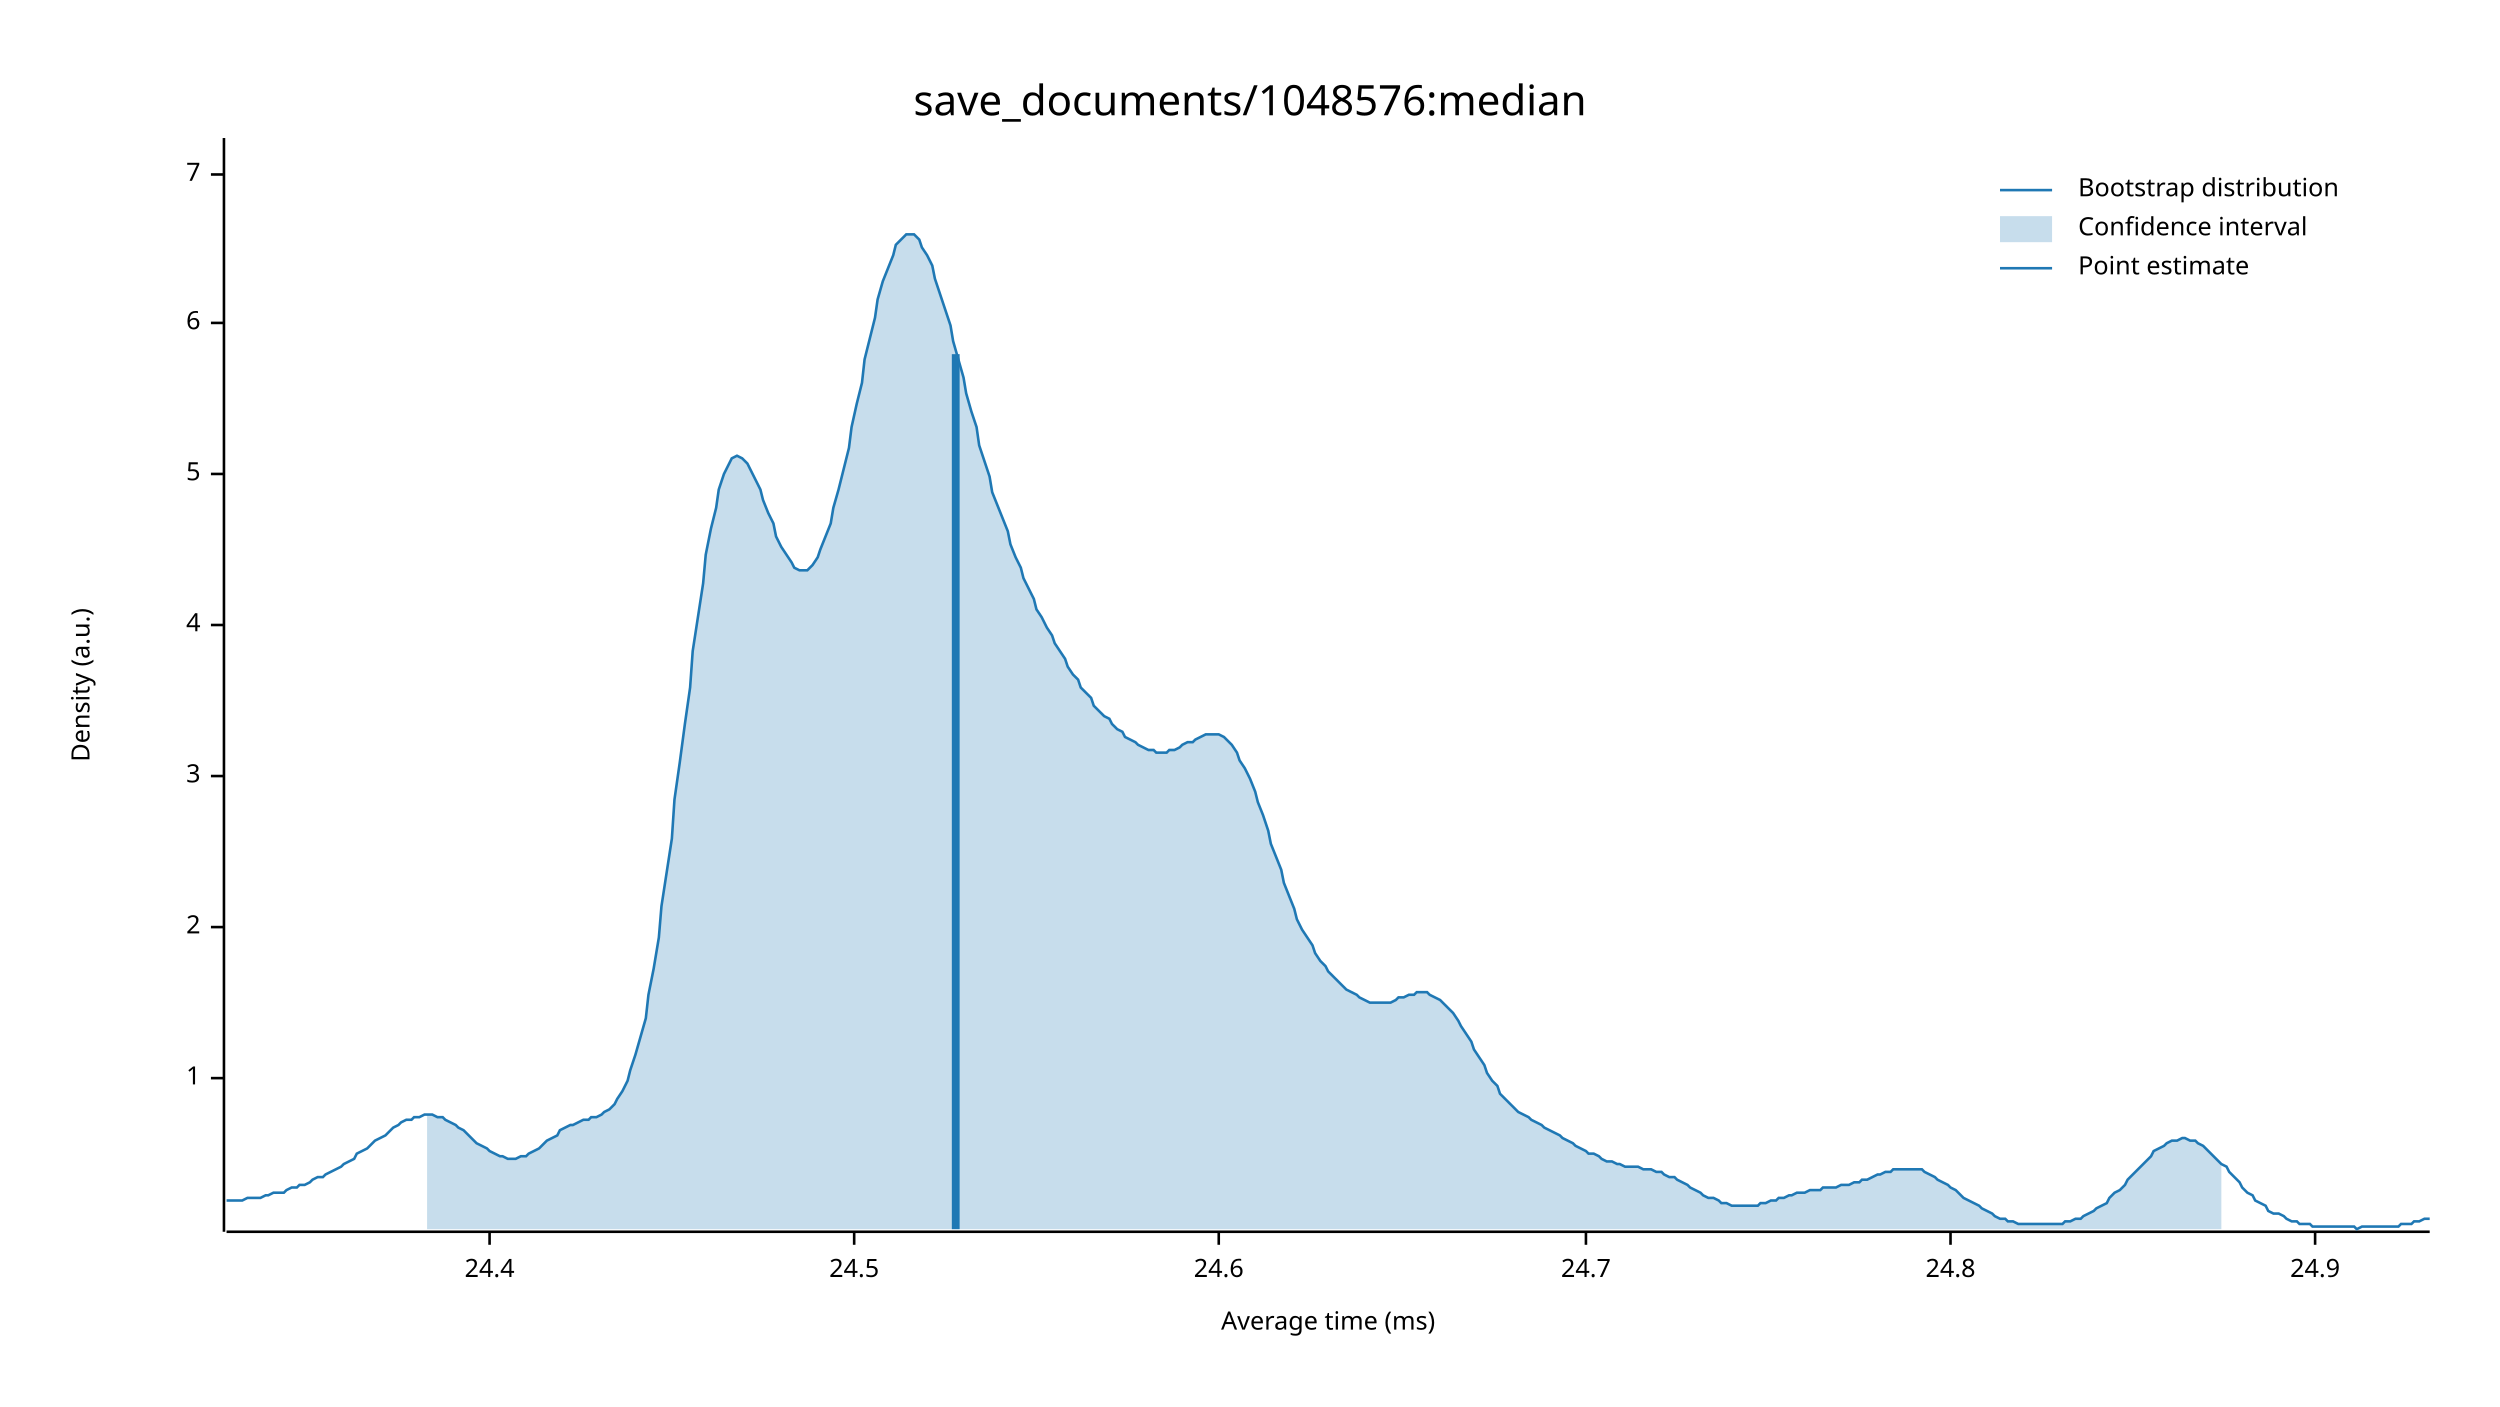
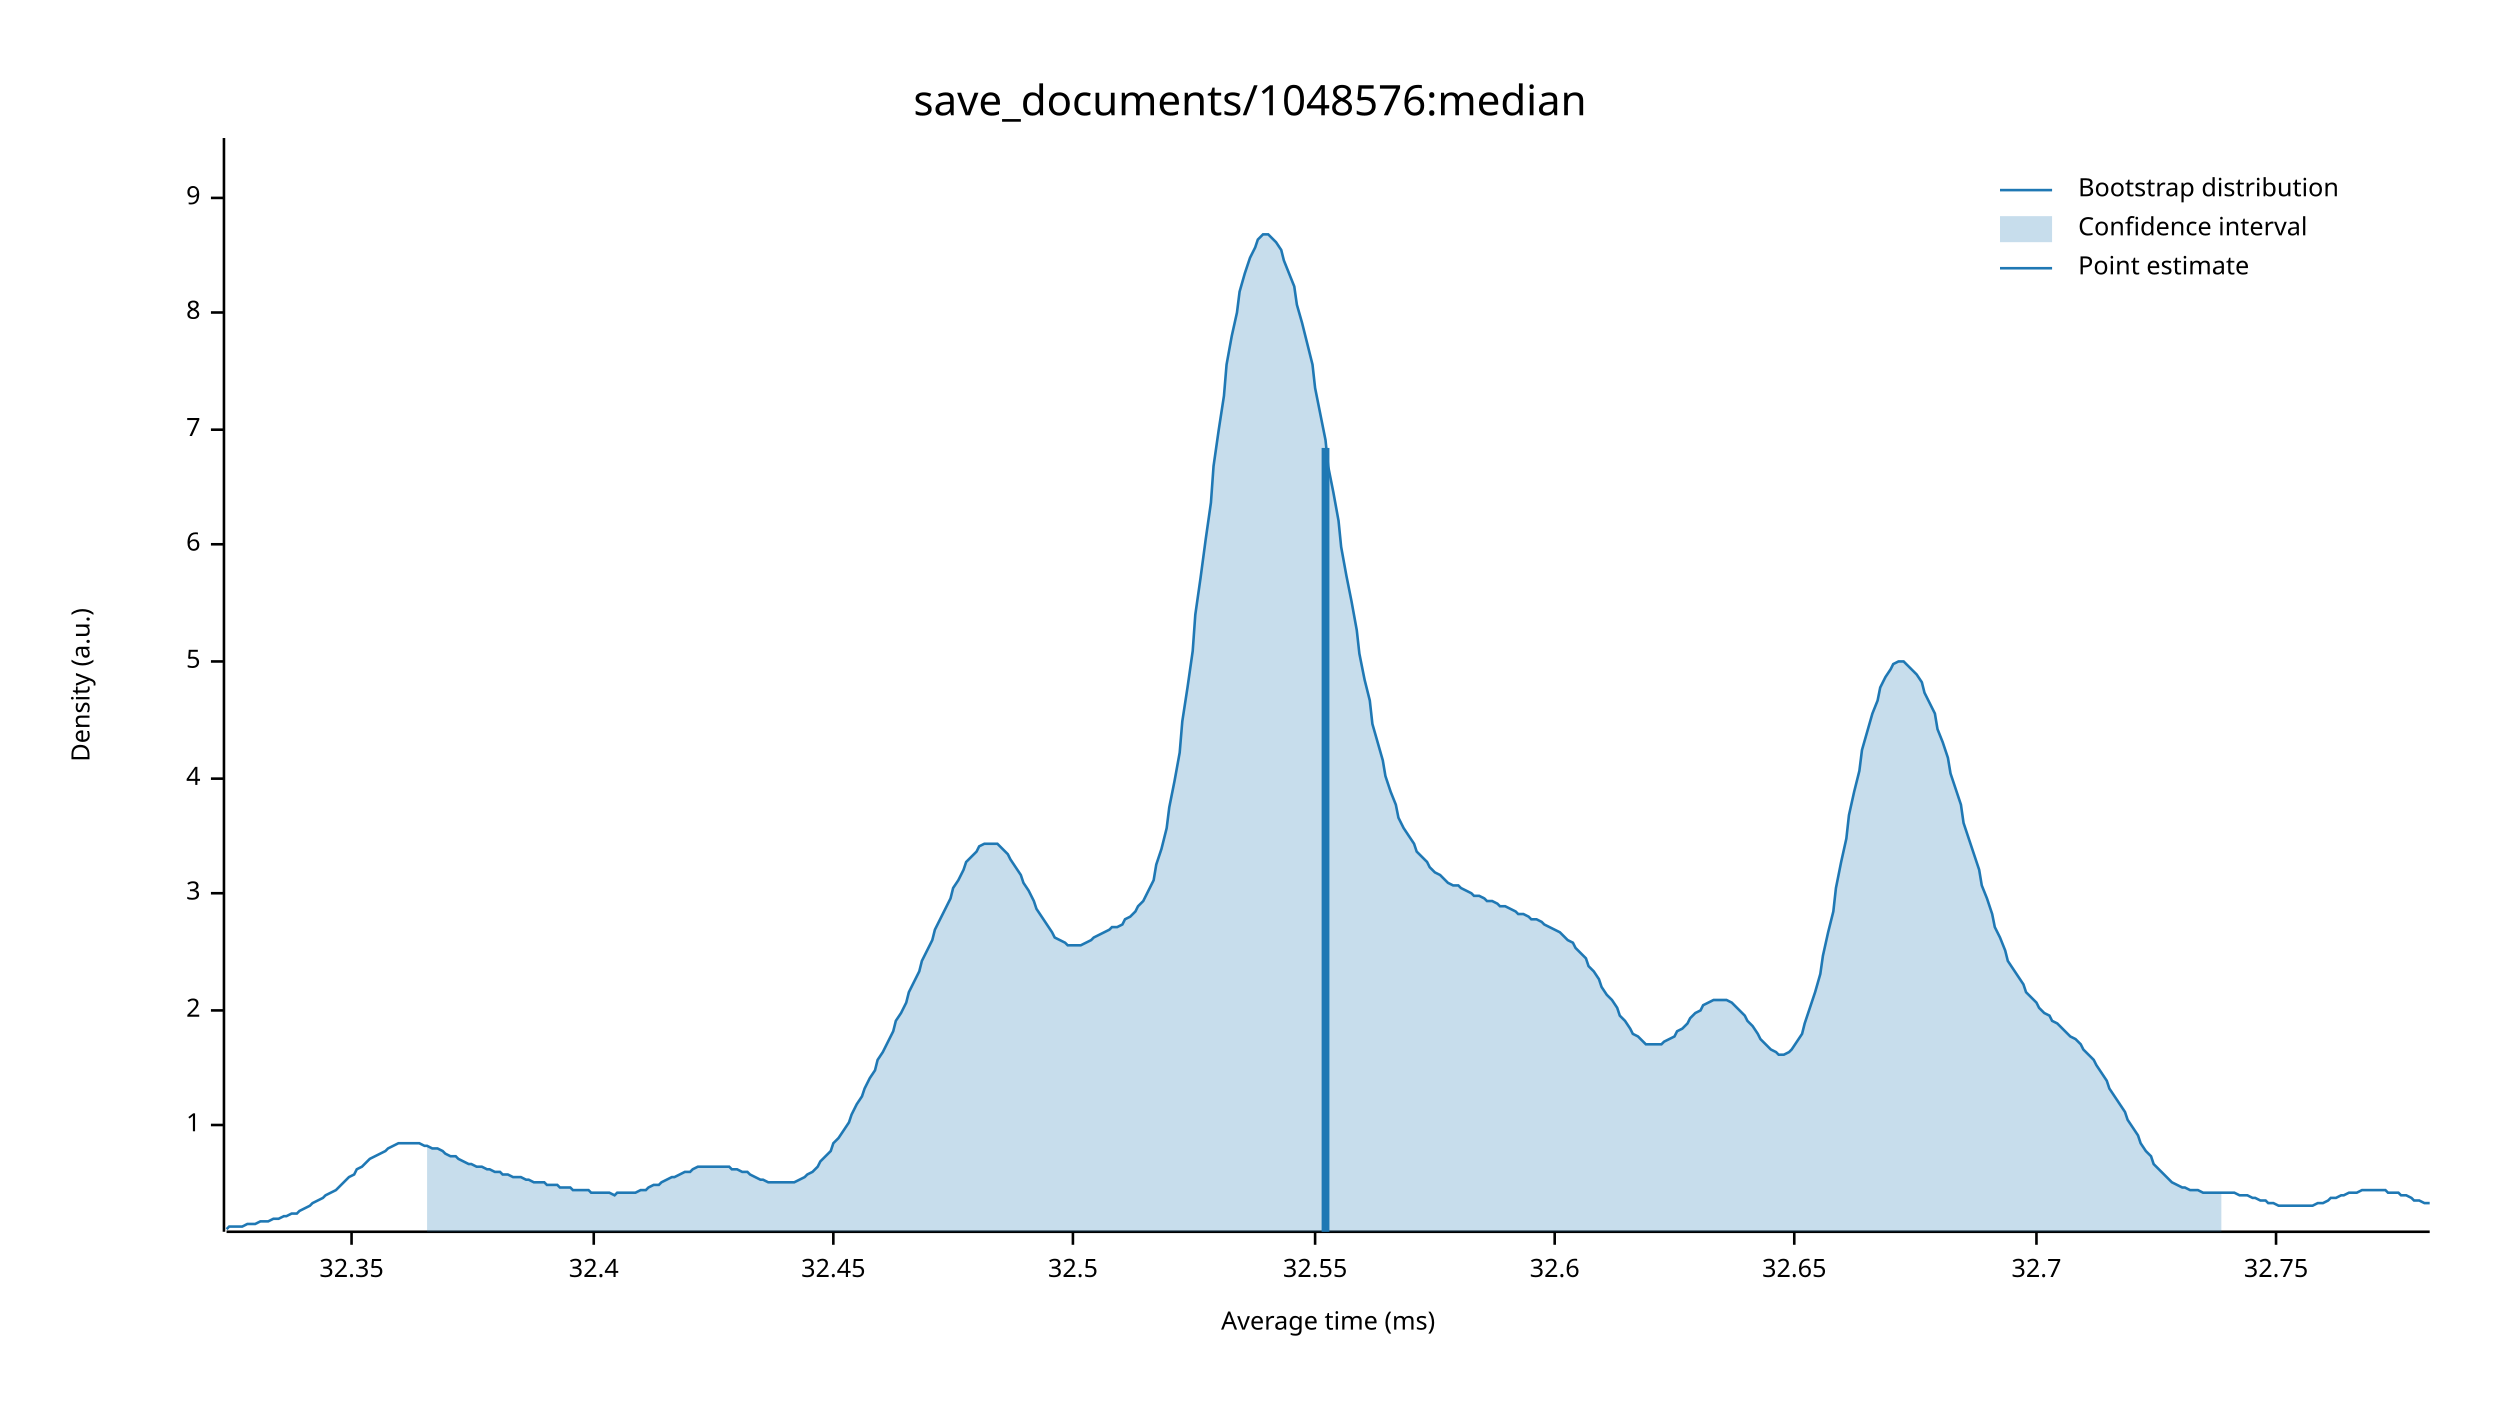
<svg xmlns="http://www.w3.org/2000/svg" width="960" height="540" viewBox="0 0 960 540">
  <text x="480" y="32" dy="0.76em" text-anchor="middle" font-family="sans-serif" font-size="16.129" opacity="1" fill="#000000">
save_documents/1048576:median
</text>
  <text x="27" y="263" dy="0.76em" text-anchor="middle" font-family="sans-serif" font-size="9.677" opacity="1" fill="#000000" transform="rotate(270, 27, 263)">
Density (a.u.)
</text>
  <text x="510" y="513" dy="-0.5ex" text-anchor="middle" font-family="sans-serif" font-size="9.677" opacity="1" fill="#000000">
Average time (ms)
</text>
  <polyline fill="none" opacity="1" stroke="#000000" stroke-width="1" points="86,53 86,473 " />
-   <text x="77" y="414" dy="0.5ex" text-anchor="end" font-family="sans-serif" font-size="9.677" opacity="1" fill="#000000">
+   <text x="77" y="432" dy="0.5ex" text-anchor="end" font-family="sans-serif" font-size="9.677" opacity="1" fill="#000000">
1
</text>
-   <polyline fill="none" opacity="1" stroke="#000000" stroke-width="1" points="81,414 86,414 " />
-   <text x="77" y="356" dy="0.5ex" text-anchor="end" font-family="sans-serif" font-size="9.677" opacity="1" fill="#000000">
+   <polyline fill="none" opacity="1" stroke="#000000" stroke-width="1" points="81,432 86,432 " />
+   <text x="77" y="388" dy="0.5ex" text-anchor="end" font-family="sans-serif" font-size="9.677" opacity="1" fill="#000000">
2
</text>
-   <polyline fill="none" opacity="1" stroke="#000000" stroke-width="1" points="81,356 86,356 " />
-   <text x="77" y="298" dy="0.5ex" text-anchor="end" font-family="sans-serif" font-size="9.677" opacity="1" fill="#000000">
+   <polyline fill="none" opacity="1" stroke="#000000" stroke-width="1" points="81,388 86,388 " />
+   <text x="77" y="343" dy="0.5ex" text-anchor="end" font-family="sans-serif" font-size="9.677" opacity="1" fill="#000000">
3
</text>
-   <polyline fill="none" opacity="1" stroke="#000000" stroke-width="1" points="81,298 86,298 " />
-   <text x="77" y="240" dy="0.5ex" text-anchor="end" font-family="sans-serif" font-size="9.677" opacity="1" fill="#000000">
+   <polyline fill="none" opacity="1" stroke="#000000" stroke-width="1" points="81,343 86,343 " />
+   <text x="77" y="299" dy="0.5ex" text-anchor="end" font-family="sans-serif" font-size="9.677" opacity="1" fill="#000000">
4
</text>
-   <polyline fill="none" opacity="1" stroke="#000000" stroke-width="1" points="81,240 86,240 " />
-   <text x="77" y="182" dy="0.5ex" text-anchor="end" font-family="sans-serif" font-size="9.677" opacity="1" fill="#000000">
+   <polyline fill="none" opacity="1" stroke="#000000" stroke-width="1" points="81,299 86,299 " />
+   <text x="77" y="254" dy="0.5ex" text-anchor="end" font-family="sans-serif" font-size="9.677" opacity="1" fill="#000000">
5
</text>
-   <polyline fill="none" opacity="1" stroke="#000000" stroke-width="1" points="81,182 86,182 " />
-   <text x="77" y="124" dy="0.5ex" text-anchor="end" font-family="sans-serif" font-size="9.677" opacity="1" fill="#000000">
+   <polyline fill="none" opacity="1" stroke="#000000" stroke-width="1" points="81,254 86,254 " />
+   <text x="77" y="209" dy="0.5ex" text-anchor="end" font-family="sans-serif" font-size="9.677" opacity="1" fill="#000000">
6
</text>
-   <polyline fill="none" opacity="1" stroke="#000000" stroke-width="1" points="81,124 86,124 " />
-   <text x="77" y="67" dy="0.5ex" text-anchor="end" font-family="sans-serif" font-size="9.677" opacity="1" fill="#000000">
+   <polyline fill="none" opacity="1" stroke="#000000" stroke-width="1" points="81,209 86,209 " />
+   <text x="77" y="165" dy="0.5ex" text-anchor="end" font-family="sans-serif" font-size="9.677" opacity="1" fill="#000000">
7
</text>
-   <polyline fill="none" opacity="1" stroke="#000000" stroke-width="1" points="81,67 86,67 " />
+   <polyline fill="none" opacity="1" stroke="#000000" stroke-width="1" points="81,165 86,165 " />
+   <text x="77" y="120" dy="0.5ex" text-anchor="end" font-family="sans-serif" font-size="9.677" opacity="1" fill="#000000">
+ 8
+ </text>
+   <polyline fill="none" opacity="1" stroke="#000000" stroke-width="1" points="81,120 86,120 " />
+   <text x="77" y="76" dy="0.5ex" text-anchor="end" font-family="sans-serif" font-size="9.677" opacity="1" fill="#000000">
+ 9
+ </text>
+   <polyline fill="none" opacity="1" stroke="#000000" stroke-width="1" points="81,76 86,76 " />
  <polyline fill="none" opacity="1" stroke="#000000" stroke-width="1" points="87,473 933,473 " />
-   <text x="188" y="483" dy="0.76em" text-anchor="middle" font-family="sans-serif" font-size="9.677" opacity="1" fill="#000000">
- 24.4
+   <text x="135" y="483" dy="0.76em" text-anchor="middle" font-family="sans-serif" font-size="9.677" opacity="1" fill="#000000">
+ 32.35
</text>
-   <polyline fill="none" opacity="1" stroke="#000000" stroke-width="1" points="188,473 188,478 " />
-   <text x="328" y="483" dy="0.76em" text-anchor="middle" font-family="sans-serif" font-size="9.677" opacity="1" fill="#000000">
- 24.5
+   <polyline fill="none" opacity="1" stroke="#000000" stroke-width="1" points="135,473 135,478 " />
+   <text x="228" y="483" dy="0.76em" text-anchor="middle" font-family="sans-serif" font-size="9.677" opacity="1" fill="#000000">
+ 32.4
</text>
-   <polyline fill="none" opacity="1" stroke="#000000" stroke-width="1" points="328,473 328,478 " />
-   <text x="468" y="483" dy="0.76em" text-anchor="middle" font-family="sans-serif" font-size="9.677" opacity="1" fill="#000000">
- 24.6
+   <polyline fill="none" opacity="1" stroke="#000000" stroke-width="1" points="228,473 228,478 " />
+   <text x="320" y="483" dy="0.76em" text-anchor="middle" font-family="sans-serif" font-size="9.677" opacity="1" fill="#000000">
+ 32.45
</text>
-   <polyline fill="none" opacity="1" stroke="#000000" stroke-width="1" points="468,473 468,478 " />
-   <text x="609" y="483" dy="0.76em" text-anchor="middle" font-family="sans-serif" font-size="9.677" opacity="1" fill="#000000">
- 24.7
+   <polyline fill="none" opacity="1" stroke="#000000" stroke-width="1" points="320,473 320,478 " />
+   <text x="412" y="483" dy="0.76em" text-anchor="middle" font-family="sans-serif" font-size="9.677" opacity="1" fill="#000000">
+ 32.5
</text>
-   <polyline fill="none" opacity="1" stroke="#000000" stroke-width="1" points="609,473 609,478 " />
-   <text x="749" y="483" dy="0.76em" text-anchor="middle" font-family="sans-serif" font-size="9.677" opacity="1" fill="#000000">
- 24.8
+   <polyline fill="none" opacity="1" stroke="#000000" stroke-width="1" points="412,473 412,478 " />
+   <text x="505" y="483" dy="0.76em" text-anchor="middle" font-family="sans-serif" font-size="9.677" opacity="1" fill="#000000">
+ 32.55
</text>
-   <polyline fill="none" opacity="1" stroke="#000000" stroke-width="1" points="749,473 749,478 " />
-   <text x="889" y="483" dy="0.76em" text-anchor="middle" font-family="sans-serif" font-size="9.677" opacity="1" fill="#000000">
- 24.9
+   <polyline fill="none" opacity="1" stroke="#000000" stroke-width="1" points="505,473 505,478 " />
+   <text x="597" y="483" dy="0.76em" text-anchor="middle" font-family="sans-serif" font-size="9.677" opacity="1" fill="#000000">
+ 32.6
</text>
-   <polyline fill="none" opacity="1" stroke="#000000" stroke-width="1" points="889,473 889,478 " />
-   <polyline fill="none" opacity="1" stroke="#1F78B4" stroke-width="1" points="87,461 88,461 90,461 92,461 93,461 95,460 97,460 98,460 100,460 102,459 103,459 105,458 107,458 109,458 110,457 112,456 114,456 115,455 117,455 119,454 120,453 122,452 124,452 125,451 127,450 129,449 131,448 132,447 134,446 136,445 137,443 139,442 141,441 142,440 144,438 146,437 148,436 149,435 151,433 153,432 154,431 156,430 158,430 159,429 161,429 163,428 164,428 166,428 168,429 170,429 171,430 173,431 175,432 176,433 178,434 180,436 181,437 183,439 185,440 187,441 188,442 190,443 192,444 193,444 195,445 197,445 198,445 200,444 202,444 203,443 205,442 207,441 209,439 210,438 212,437 214,436 215,434 217,433 219,432 220,432 222,431 224,430 226,430 227,429 229,429 231,428 232,427 234,426 236,424 237,422 239,419 241,415 242,411 244,405 246,398 248,391 249,382 251,372 253,360 254,348 256,335 258,322 259,307 261,293 263,278 265,264 266,250 268,237 270,224 271,213 273,203 275,195 276,188 278,182 280,178 281,176 283,175 285,176 287,178 288,180 290,184 292,188 293,192 295,197 297,201 298,206 300,210 302,213 304,216 305,218 307,219 309,219 310,219 312,217 314,214 315,211 317,206 319,201 320,195 322,188 324,180 326,172 327,164 329,155 331,147 332,138 334,130 336,122 337,115 339,108 341,103 343,98 344,94 346,92 348,90 349,90 351,90 353,92 354,95 356,98 358,102 359,107 361,113 363,119 365,125 366,131 368,138 370,145 371,151 373,158 375,164 376,171 378,177 380,183 381,189 383,194 385,199 387,204 388,209 390,214 392,218 393,222 395,226 397,230 398,234 400,237 402,241 404,244 405,247 407,250 409,253 410,256 412,259 414,261 415,264 417,266 419,268 420,271 422,273 424,275 426,276 427,278 429,280 431,281 432,283 434,284 436,285 437,286 439,287 441,288 443,288 444,289 446,289 448,289 449,288 451,288 453,287 454,286 456,285 458,285 459,284 461,283 463,282 465,282 466,282 468,282 470,283 471,284 473,286 475,289 476,292 478,295 480,299 482,304 483,308 485,313 487,319 488,324 490,329 492,334 493,339 495,344 497,349 498,353 500,357 502,360 504,363 505,366 507,369 509,371 510,373 512,375 514,377 515,378 517,380 519,381 521,382 522,383 524,384 526,385 527,385 529,385 531,385 532,385 534,385 536,384 537,383 539,383 541,382 543,382 544,381 546,381 548,381 549,382 551,383 553,384 554,385 556,387 558,389 560,392 561,394 563,397 565,400 566,403 568,406 570,409 571,412 573,415 575,417 576,420 578,422 580,424 582,426 583,427 585,428 587,429 588,430 590,431 592,432 593,433 595,434 597,435 599,436 600,437 602,438 604,439 605,440 607,441 609,442 610,443 612,443 614,444 615,445 617,446 619,446 621,447 622,447 624,448 626,448 627,448 629,448 631,449 632,449 634,449 636,450 638,450 639,451 641,452 643,452 644,453 646,454 648,455 649,456 651,457 653,458 654,459 656,460 658,460 660,461 661,462 663,462 665,463 666,463 668,463 670,463 671,463 673,463 675,463 676,462 678,462 680,461 682,461 683,460 685,460 687,459 688,459 690,458 692,458 693,458 695,457 697,457 699,457 700,456 702,456 704,456 705,456 707,455 709,455 710,455 712,454 714,454 715,453 717,453 719,452 721,451 722,451 724,450 726,450 727,449 729,449 731,449 732,449 734,449 736,449 738,449 739,450 741,451 743,452 744,453 746,454 748,455 749,456 751,457 753,459 754,460 756,461 758,462 760,463 761,464 763,465 765,466 766,467 768,468 770,468 771,469 773,469 775,470 777,470 778,470 780,470 782,470 783,470 785,470 787,470 788,470 790,470 792,470 793,469 795,469 797,468 799,468 800,467 802,466 804,465 805,464 807,463 809,462 810,460 812,458 814,457 816,455 817,453 819,451 821,449 822,448 824,446 826,444 827,442 829,441 831,440 832,439 834,438 836,438 838,437 839,437 841,438 843,438 844,439 846,440 848,442 849,443 851,445 853,447 855,448 856,450 858,452 860,454 861,456 863,458 865,459 866,461 868,462 870,463 871,465 873,466 875,466 877,467 878,468 880,469 882,469 883,470 885,470 887,470 888,471 890,471 892,471 894,471 895,471 897,471 899,471 900,471 902,471 904,471 905,472 907,471 909,471 910,471 912,471 914,471 916,471 917,471 919,471 921,471 922,470 924,470 926,470 927,469 929,469 931,468 933,468 " />
-   <polygon opacity="0.25" fill="#1F78B4" points="164,428 166,428 168,429 170,429 171,430 173,431 175,432 176,433 178,434 180,436 181,437 183,439 185,440 187,441 188,442 190,443 192,444 193,444 195,445 197,445 198,445 200,444 202,444 203,443 205,442 207,441 209,439 210,438 212,437 214,436 215,434 217,433 219,432 220,432 222,431 224,430 226,430 227,429 229,429 231,428 232,427 234,426 236,424 237,422 239,419 241,415 242,411 244,405 246,398 248,391 249,382 251,372 253,360 254,348 256,335 258,322 259,307 261,293 263,278 265,264 266,250 268,237 270,224 271,213 273,203 275,195 276,188 278,182 280,178 281,176 283,175 285,176 287,178 288,180 290,184 292,188 293,192 295,197 297,201 298,206 300,210 302,213 304,216 305,218 307,219 309,219 310,219 312,217 314,214 315,211 317,206 319,201 320,195 322,188 324,180 326,172 327,164 329,155 331,147 332,138 334,130 336,122 337,115 339,108 341,103 343,98 344,94 346,92 348,90 349,90 351,90 353,92 354,95 356,98 358,102 359,107 361,113 363,119 365,125 366,131 368,138 370,145 371,151 373,158 375,164 376,171 378,177 380,183 381,189 383,194 385,199 387,204 388,209 390,214 392,218 393,222 395,226 397,230 398,234 400,237 402,241 404,244 405,247 407,250 409,253 410,256 412,259 414,261 415,264 417,266 419,268 420,271 422,273 424,275 426,276 427,278 429,280 431,281 432,283 434,284 436,285 437,286 439,287 441,288 443,288 444,289 446,289 448,289 449,288 451,288 453,287 454,286 456,285 458,285 459,284 461,283 463,282 465,282 466,282 468,282 470,283 471,284 473,286 475,289 476,292 478,295 480,299 482,304 483,308 485,313 487,319 488,324 490,329 492,334 493,339 495,344 497,349 498,353 500,357 502,360 504,363 505,366 507,369 509,371 510,373 512,375 514,377 515,378 517,380 519,381 521,382 522,383 524,384 526,385 527,385 529,385 531,385 532,385 534,385 536,384 537,383 539,383 541,382 543,382 544,381 546,381 548,381 549,382 551,383 553,384 554,385 556,387 558,389 560,392 561,394 563,397 565,400 566,403 568,406 570,409 571,412 573,415 575,417 576,420 578,422 580,424 582,426 583,427 585,428 587,429 588,430 590,431 592,432 593,433 595,434 597,435 599,436 600,437 602,438 604,439 605,440 607,441 609,442 610,443 612,443 614,444 615,445 617,446 619,446 621,447 622,447 624,448 626,448 627,448 629,448 631,449 632,449 634,449 636,450 638,450 639,451 641,452 643,452 644,453 646,454 648,455 649,456 651,457 653,458 654,459 656,460 658,460 660,461 661,462 663,462 665,463 666,463 668,463 670,463 671,463 673,463 675,463 676,462 678,462 680,461 682,461 683,460 685,460 687,459 688,459 690,458 692,458 693,458 695,457 697,457 699,457 700,456 702,456 704,456 705,456 707,455 709,455 710,455 712,454 714,454 715,453 717,453 719,452 721,451 722,451 724,450 726,450 727,449 729,449 731,449 732,449 734,449 736,449 738,449 739,450 741,451 743,452 744,453 746,454 748,455 749,456 751,457 753,459 754,460 756,461 758,462 760,463 761,464 763,465 765,466 766,467 768,468 770,468 771,469 773,469 775,470 777,470 778,470 780,470 782,470 783,470 785,470 787,470 788,470 790,470 792,470 793,469 795,469 797,468 799,468 800,467 802,466 804,465 805,464 807,463 809,462 810,460 812,458 814,457 816,455 817,453 819,451 821,449 822,448 824,446 826,444 827,442 829,441 831,440 832,439 834,438 836,438 838,437 839,437 841,438 843,438 844,439 846,440 848,442 849,443 851,445 853,447 853,472 164,472 " />
-   <polyline fill="none" opacity="1" stroke="#1F78B4" stroke-width="3" points="367,472 367,136 " />
+   <polyline fill="none" opacity="1" stroke="#000000" stroke-width="1" points="597,473 597,478 " />
+   <text x="689" y="483" dy="0.76em" text-anchor="middle" font-family="sans-serif" font-size="9.677" opacity="1" fill="#000000">
+ 32.65
+ </text>
+   <polyline fill="none" opacity="1" stroke="#000000" stroke-width="1" points="689,473 689,478 " />
+   <text x="782" y="483" dy="0.76em" text-anchor="middle" font-family="sans-serif" font-size="9.677" opacity="1" fill="#000000">
+ 32.7
+ </text>
+   <polyline fill="none" opacity="1" stroke="#000000" stroke-width="1" points="782,473 782,478 " />
+   <text x="874" y="483" dy="0.76em" text-anchor="middle" font-family="sans-serif" font-size="9.677" opacity="1" fill="#000000">
+ 32.75
+ </text>
+   <polyline fill="none" opacity="1" stroke="#000000" stroke-width="1" points="874,473 874,478 " />
+   <polyline fill="none" opacity="1" stroke="#1F78B4" stroke-width="1" points="87,472 88,471 90,471 92,471 93,471 95,470 97,470 98,470 100,469 102,469 103,469 105,468 107,468 109,467 110,467 112,466 114,466 115,465 117,464 119,463 120,462 122,461 124,460 125,459 127,458 129,457 131,455 132,454 134,452 136,451 137,449 139,448 141,446 142,445 144,444 146,443 148,442 149,441 151,440 153,439 154,439 156,439 158,439 159,439 161,439 163,440 164,440 166,441 168,441 170,442 171,443 173,444 175,444 176,445 178,446 180,447 181,447 183,448 185,448 187,449 188,449 190,450 192,450 193,451 195,451 197,452 198,452 200,452 202,453 203,453 205,454 207,454 209,454 210,455 212,455 214,455 215,456 217,456 219,456 220,457 222,457 224,457 226,457 227,458 229,458 231,458 232,458 234,458 236,459 237,458 239,458 241,458 242,458 244,458 246,457 248,457 249,456 251,455 253,455 254,454 256,453 258,452 259,452 261,451 263,450 265,450 266,449 268,448 270,448 271,448 273,448 275,448 276,448 278,448 280,448 281,449 283,449 285,450 287,450 288,451 290,452 292,453 293,453 295,454 297,454 298,454 300,454 302,454 304,454 305,454 307,453 309,452 310,451 312,450 314,448 315,446 317,444 319,442 320,439 322,437 324,434 326,431 327,428 329,424 331,421 332,418 334,414 336,411 337,407 339,404 341,400 343,396 344,392 346,389 348,385 349,381 351,377 353,373 354,369 356,365 358,361 359,357 361,353 363,349 365,345 366,341 368,338 370,334 371,331 373,329 375,327 376,325 378,324 380,324 381,324 383,324 385,326 387,328 388,330 390,333 392,336 393,339 395,342 397,346 398,349 400,352 402,355 404,358 405,360 407,361 409,362 410,363 412,363 414,363 415,363 417,362 419,361 420,360 422,359 424,358 426,357 427,356 429,356 431,355 432,353 434,352 436,350 437,348 439,346 441,342 443,338 444,332 446,326 448,318 449,310 451,300 453,289 454,277 456,264 458,250 459,236 461,222 463,207 465,193 466,179 468,165 470,152 471,140 473,129 475,120 476,112 478,105 480,99 482,95 483,92 485,90 487,90 488,91 490,93 492,96 493,100 495,105 497,110 498,117 500,124 502,132 504,140 505,149 507,159 509,169 510,179 512,189 514,200 515,210 517,221 519,231 521,242 522,251 524,261 526,269 527,278 529,285 531,292 532,298 534,304 536,309 537,314 539,318 541,321 543,324 544,327 546,329 548,331 549,333 551,335 553,336 554,337 556,339 558,340 560,340 561,341 563,342 565,343 566,344 568,344 570,345 571,346 573,346 575,347 576,348 578,348 580,349 582,350 583,351 585,351 587,352 588,353 590,353 592,354 593,355 595,356 597,357 599,358 600,359 602,361 604,362 605,364 607,366 609,368 610,371 612,373 614,376 615,379 617,382 619,384 621,387 622,390 624,392 626,395 627,397 629,398 631,400 632,401 634,401 636,401 638,401 639,400 641,399 643,398 644,396 646,395 648,393 649,391 651,389 653,388 654,386 656,385 658,384 660,384 661,384 663,384 665,385 666,386 668,388 670,390 671,392 673,394 675,397 676,399 678,401 680,403 682,404 683,405 685,405 687,404 688,403 690,400 692,397 693,393 695,387 697,381 699,374 700,367 702,358 704,350 705,341 707,331 709,322 710,313 712,304 714,296 715,288 717,281 719,274 721,269 722,264 724,260 726,257 727,255 729,254 731,254 732,255 734,257 736,259 738,262 739,266 741,270 743,274 744,280 746,285 748,291 749,297 751,303 753,309 754,316 756,322 758,328 760,334 761,340 763,345 765,351 766,356 768,360 770,365 771,369 773,372 775,375 777,378 778,381 780,383 782,385 783,387 785,389 787,390 788,392 790,393 792,395 793,396 795,398 797,399 799,401 800,403 802,405 804,407 805,409 807,412 809,415 810,418 812,421 814,424 816,427 817,430 819,433 821,436 822,439 824,442 826,444 827,447 829,449 831,451 832,452 834,454 836,455 838,456 839,456 841,457 843,457 844,457 846,458 848,458 849,458 851,458 853,458 855,458 856,458 858,458 860,459 861,459 863,459 865,460 866,460 868,461 870,461 871,462 873,462 875,463 877,463 878,463 880,463 882,463 883,463 885,463 887,463 888,463 890,462 892,462 894,461 895,460 897,460 899,459 900,459 902,458 904,458 905,458 907,457 909,457 910,457 912,457 914,457 916,457 917,458 919,458 921,458 922,459 924,459 926,460 927,461 929,461 931,462 933,462 " />
+   <polygon opacity="0.25" fill="#1F78B4" points="164,440 166,441 168,441 170,442 171,443 173,444 175,444 176,445 178,446 180,447 181,447 183,448 185,448 187,449 188,449 190,450 192,450 193,451 195,451 197,452 198,452 200,452 202,453 203,453 205,454 207,454 209,454 210,455 212,455 214,455 215,456 217,456 219,456 220,457 222,457 224,457 226,457 227,458 229,458 231,458 232,458 234,458 236,459 237,458 239,458 241,458 242,458 244,458 246,457 248,457 249,456 251,455 253,455 254,454 256,453 258,452 259,452 261,451 263,450 265,450 266,449 268,448 270,448 271,448 273,448 275,448 276,448 278,448 280,448 281,449 283,449 285,450 287,450 288,451 290,452 292,453 293,453 295,454 297,454 298,454 300,454 302,454 304,454 305,454 307,453 309,452 310,451 312,450 314,448 315,446 317,444 319,442 320,439 322,437 324,434 326,431 327,428 329,424 331,421 332,418 334,414 336,411 337,407 339,404 341,400 343,396 344,392 346,389 348,385 349,381 351,377 353,373 354,369 356,365 358,361 359,357 361,353 363,349 365,345 366,341 368,338 370,334 371,331 373,329 375,327 376,325 378,324 380,324 381,324 383,324 385,326 387,328 388,330 390,333 392,336 393,339 395,342 397,346 398,349 400,352 402,355 404,358 405,360 407,361 409,362 410,363 412,363 414,363 415,363 417,362 419,361 420,360 422,359 424,358 426,357 427,356 429,356 431,355 432,353 434,352 436,350 437,348 439,346 441,342 443,338 444,332 446,326 448,318 449,310 451,300 453,289 454,277 456,264 458,250 459,236 461,222 463,207 465,193 466,179 468,165 470,152 471,140 473,129 475,120 476,112 478,105 480,99 482,95 483,92 485,90 487,90 488,91 490,93 492,96 493,100 495,105 497,110 498,117 500,124 502,132 504,140 505,149 507,159 509,169 510,179 512,189 514,200 515,210 517,221 519,231 521,242 522,251 524,261 526,269 527,278 529,285 531,292 532,298 534,304 536,309 537,314 539,318 541,321 543,324 544,327 546,329 548,331 549,333 551,335 553,336 554,337 556,339 558,340 560,340 561,341 563,342 565,343 566,344 568,344 570,345 571,346 573,346 575,347 576,348 578,348 580,349 582,350 583,351 585,351 587,352 588,353 590,353 592,354 593,355 595,356 597,357 599,358 600,359 602,361 604,362 605,364 607,366 609,368 610,371 612,373 614,376 615,379 617,382 619,384 621,387 622,390 624,392 626,395 627,397 629,398 631,400 632,401 634,401 636,401 638,401 639,400 641,399 643,398 644,396 646,395 648,393 649,391 651,389 653,388 654,386 656,385 658,384 660,384 661,384 663,384 665,385 666,386 668,388 670,390 671,392 673,394 675,397 676,399 678,401 680,403 682,404 683,405 685,405 687,404 688,403 690,400 692,397 693,393 695,387 697,381 699,374 700,367 702,358 704,350 705,341 707,331 709,322 710,313 712,304 714,296 715,288 717,281 719,274 721,269 722,264 724,260 726,257 727,255 729,254 731,254 732,255 734,257 736,259 738,262 739,266 741,270 743,274 744,280 746,285 748,291 749,297 751,303 753,309 754,316 756,322 758,328 760,334 761,340 763,345 765,351 766,356 768,360 770,365 771,369 773,372 775,375 777,378 778,381 780,383 782,385 783,387 785,389 787,390 788,392 790,393 792,395 793,396 795,398 797,399 799,401 800,403 802,405 804,407 805,409 807,412 809,415 810,418 812,421 814,424 816,427 817,430 819,433 821,436 822,439 824,442 826,444 827,447 829,449 831,451 832,452 834,454 836,455 838,456 839,456 841,457 843,457 844,457 846,458 848,458 849,458 851,458 853,458 853,473 164,473 " />
+   <polyline fill="none" opacity="1" stroke="#1F78B4" stroke-width="3" points="509,473 509,172 " />
  <text x="798" y="68" dy="0.76em" text-anchor="start" font-family="sans-serif" font-size="9.677" opacity="1" fill="#000000">
Bootstrap distribution
</text>
  <text x="798" y="83" dy="0.76em" text-anchor="start" font-family="sans-serif" font-size="9.677" opacity="1" fill="#000000">
Confidence interval
</text>
  <text x="798" y="98" dy="0.76em" text-anchor="start" font-family="sans-serif" font-size="9.677" opacity="1" fill="#000000">
Point estimate
</text>
  <polyline fill="none" opacity="1" stroke="#1F78B4" stroke-width="1" points="768,73 788,73 " />
  <rect x="768" y="83" width="20" height="10" opacity="0.25" fill="#1F78B4" stroke="none" />
  <polyline fill="none" opacity="1" stroke="#1F78B4" stroke-width="1" points="768,103 788,103 " />
</svg>
